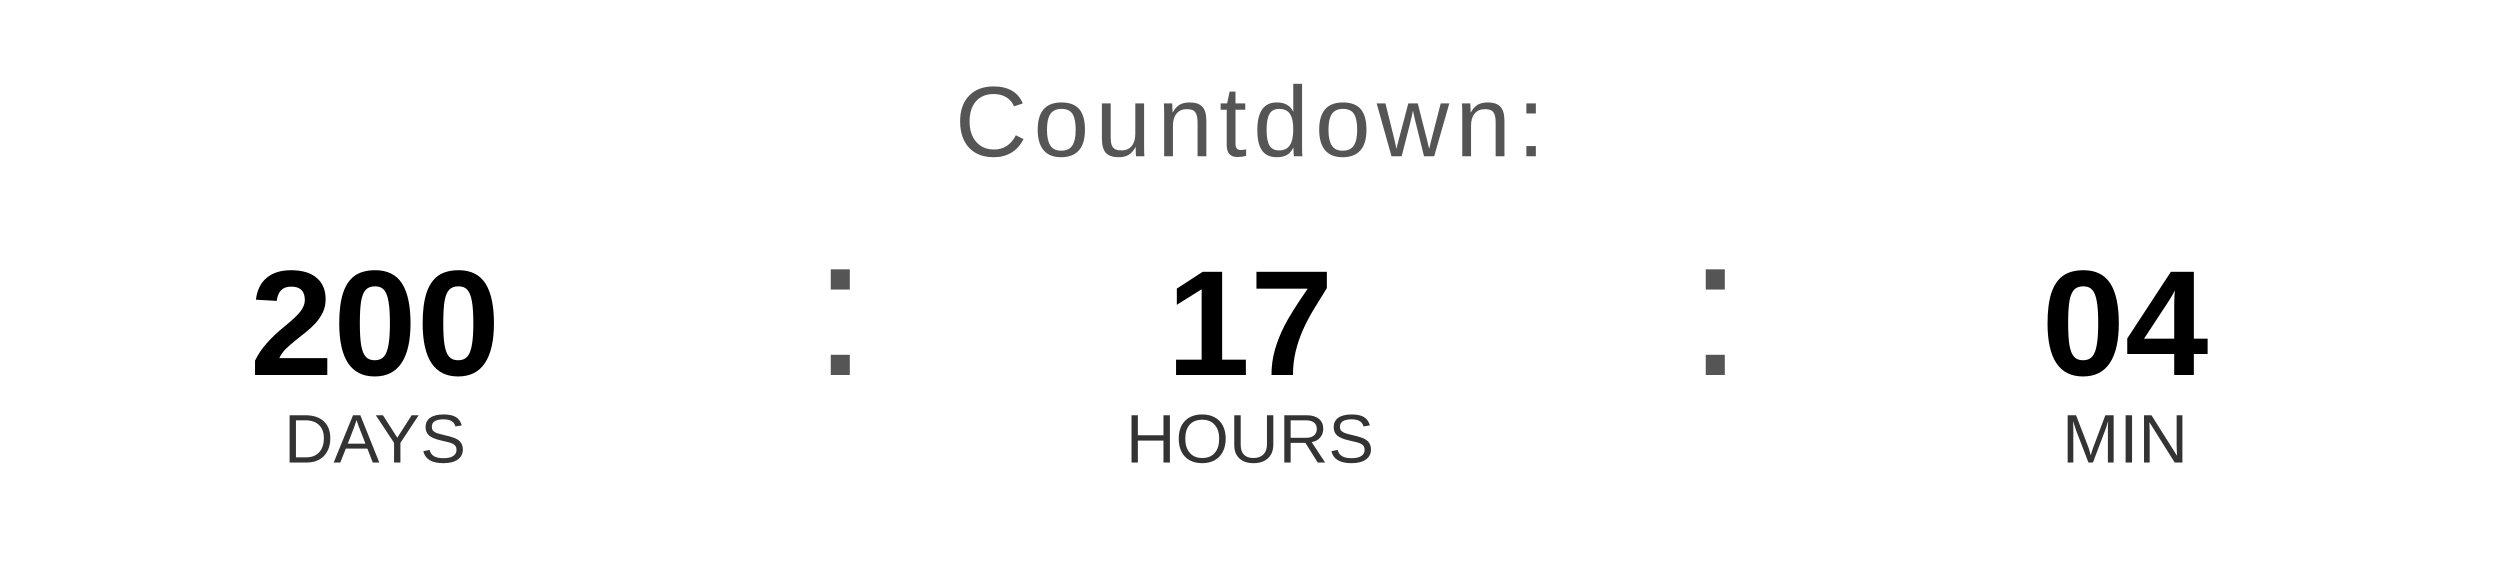
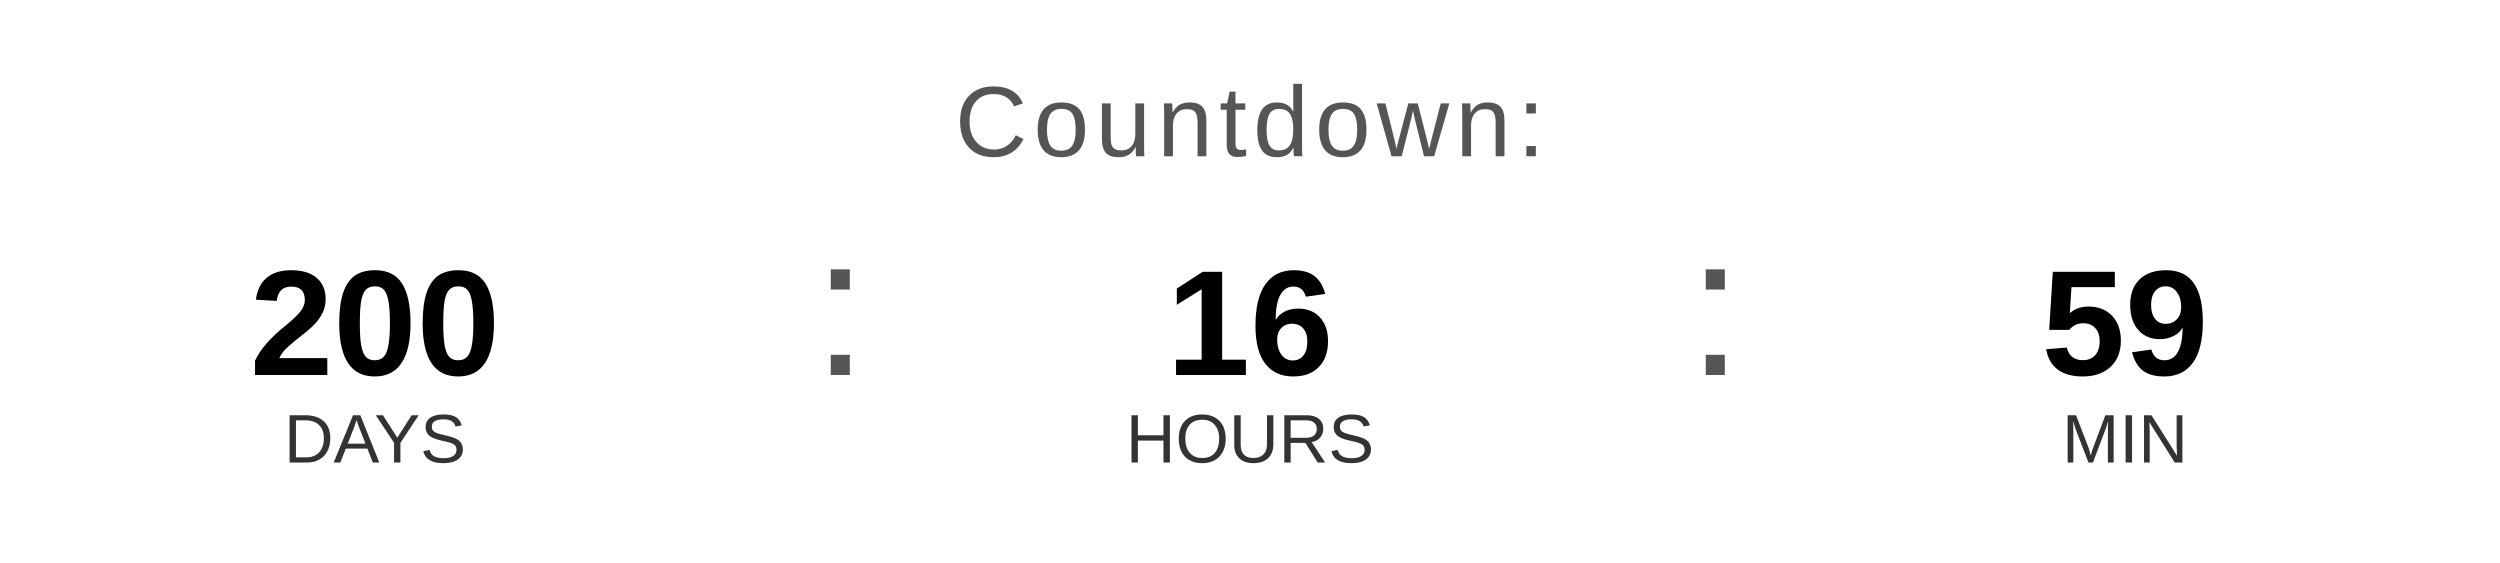
<svg xmlns="http://www.w3.org/2000/svg" width="400" height="90" viewBox="0 0 400 90">
  <text x="200" y="25" font-family="Arial, Helvetica, sans-serif" font-size="16" fill="#555555" text-anchor="middle" letter-spacing="1">
    Countdown:
  </text>
  <text x="60" y="60" font-family="Arial, Helvetica, sans-serif" font-size="24" font-weight="bold" fill="#000000" text-anchor="middle">200</text>
  <text x="60" y="74" font-family="Arial, Helvetica, sans-serif" font-size="11" fill="#333333" text-anchor="middle">DAYS</text>
  <text x="130" y="60" font-family="Arial, sans-serif" font-size="32" fill="#555555">:</text>
-   <text x="200" y="60" font-family="Arial, Helvetica, sans-serif" font-size="24" font-weight="bold" fill="#000000" text-anchor="middle">17</text>
+   <text x="200" y="60" font-family="Arial, Helvetica, sans-serif" font-size="24" font-weight="bold" fill="#000000" text-anchor="middle">16</text>
  <text x="200" y="74" font-family="Arial, Helvetica, sans-serif" font-size="11" fill="#333333" text-anchor="middle">HOURS</text>
  <text x="270" y="60" font-family="Arial, sans-serif" font-size="32" fill="#555555">:</text>
-   <text x="340" y="60" font-family="Arial, Helvetica, sans-serif" font-size="24" font-weight="bold" fill="#000000" text-anchor="middle">04</text>
+   <text x="340" y="60" font-family="Arial, Helvetica, sans-serif" font-size="24" font-weight="bold" fill="#000000" text-anchor="middle">59</text>
  <text x="340" y="74" font-family="Arial, Helvetica, sans-serif" font-size="11" fill="#333333" text-anchor="middle">MIN</text>
</svg>
